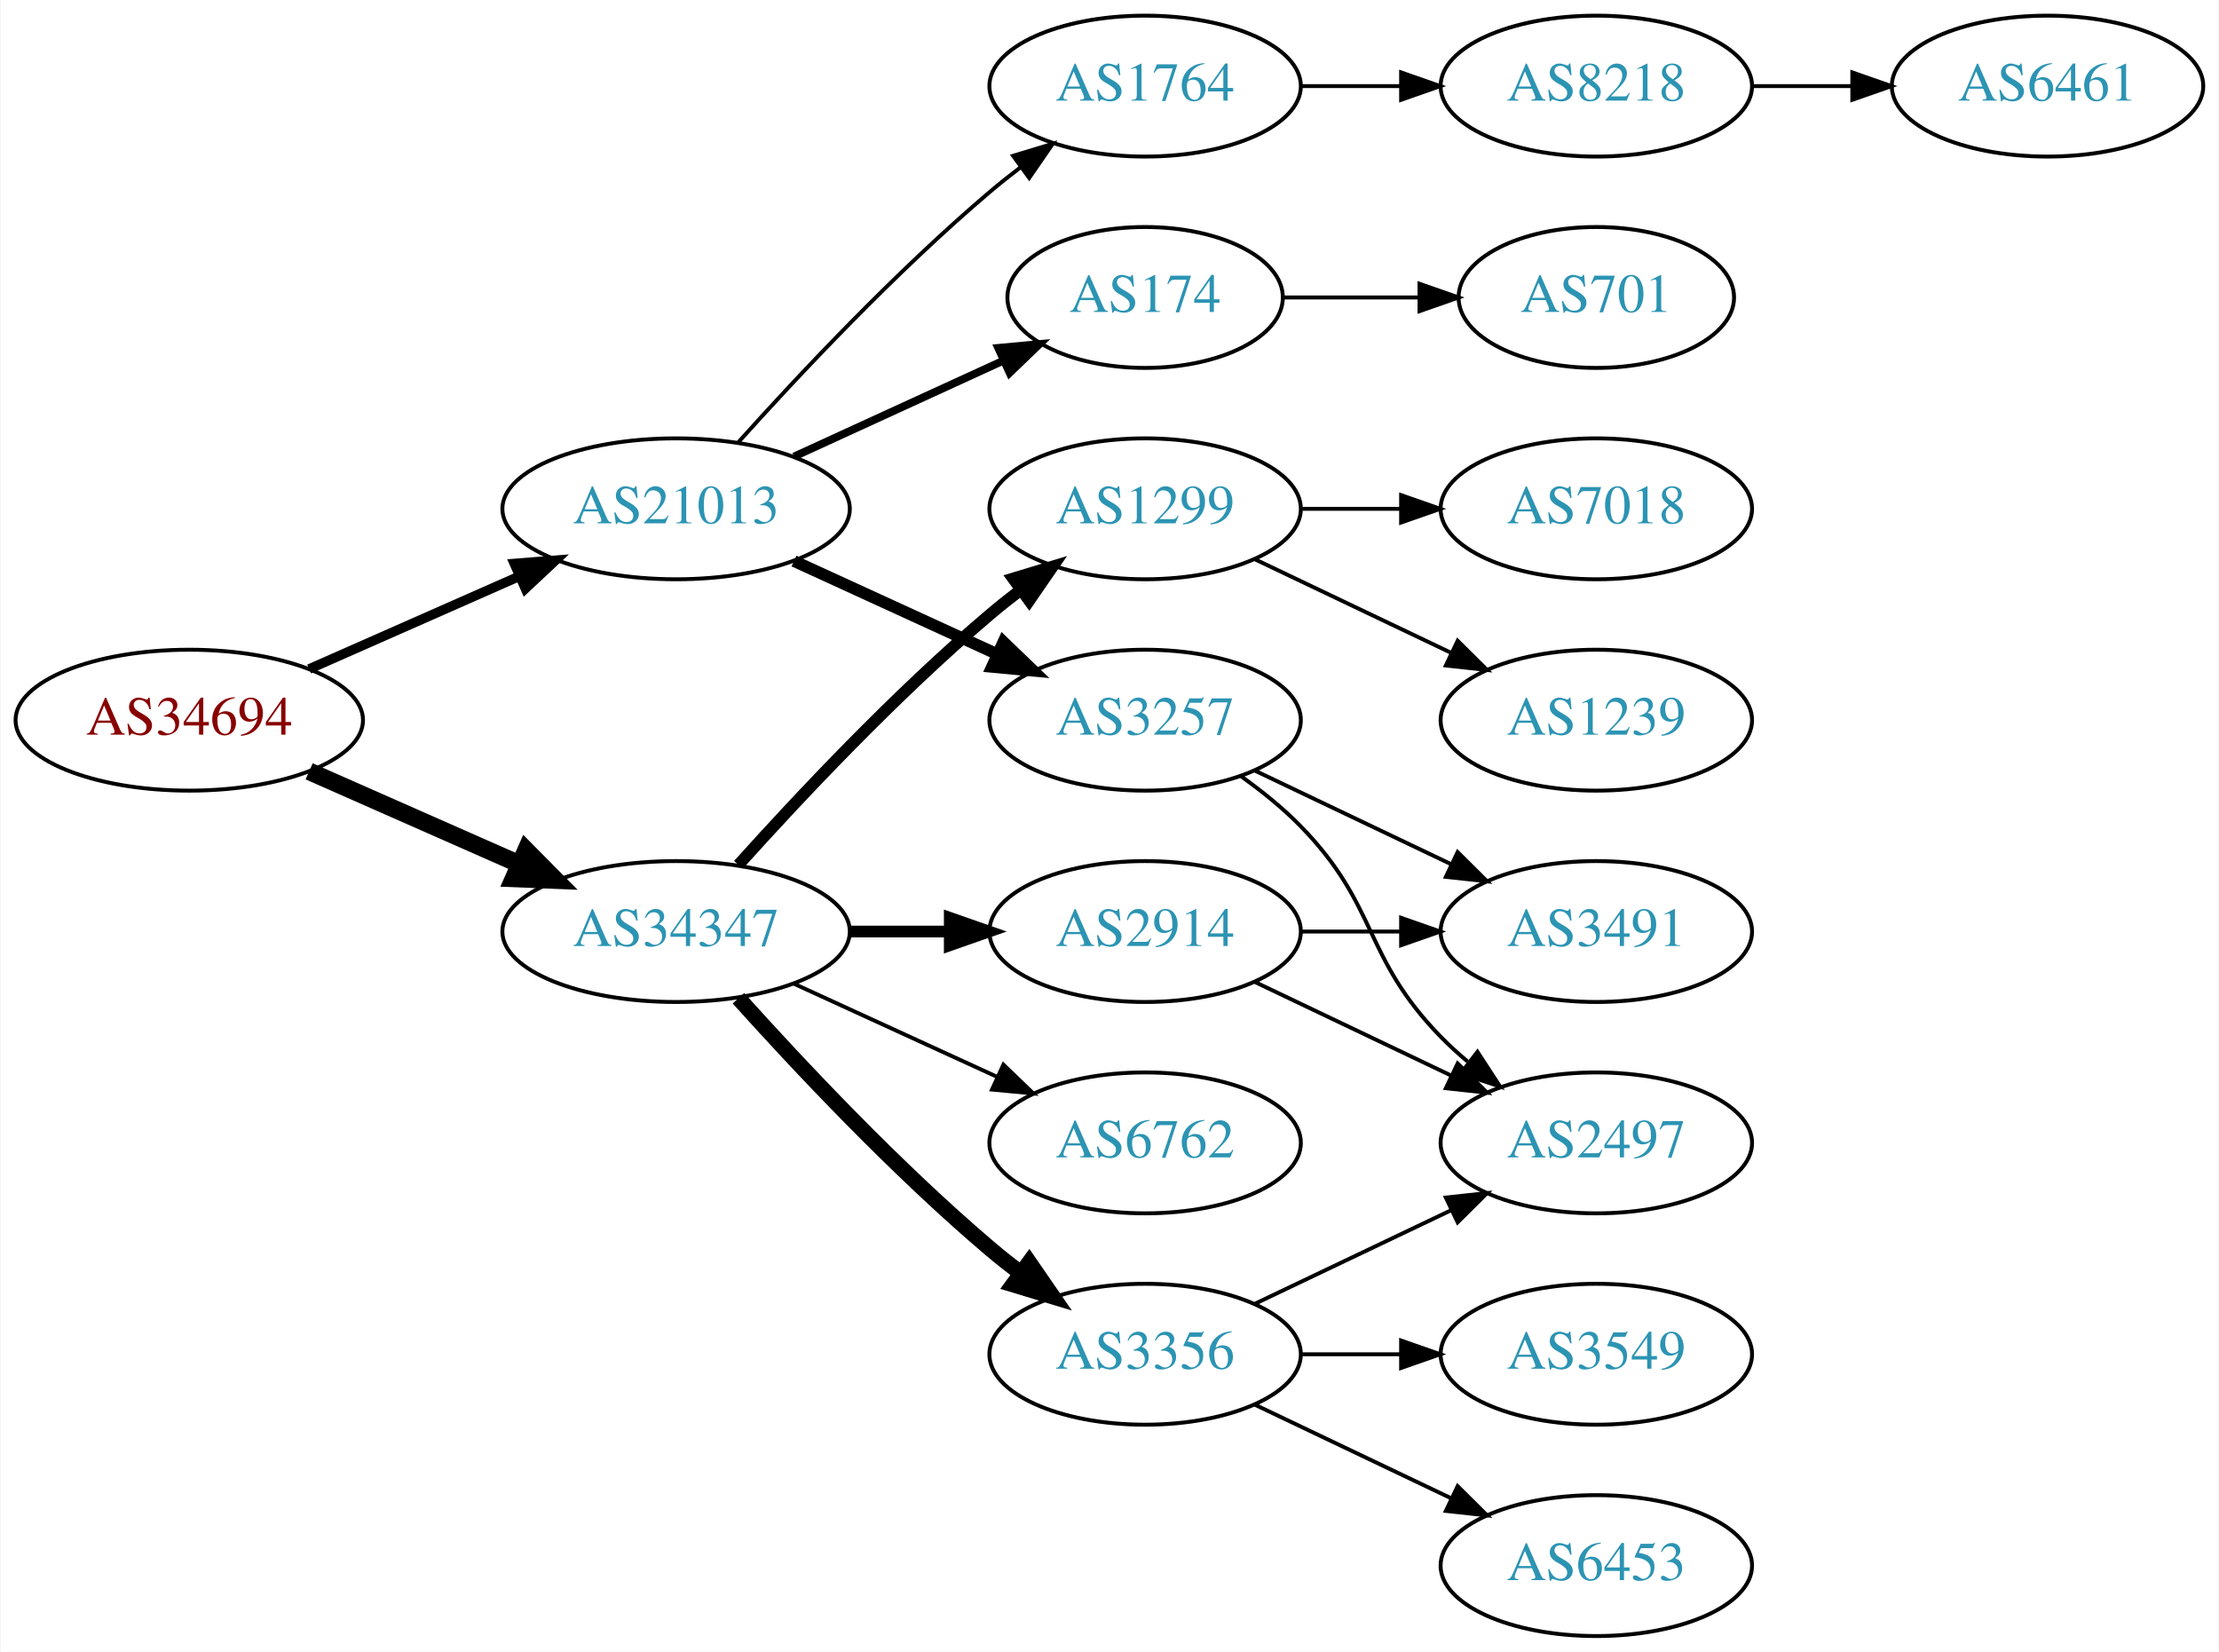
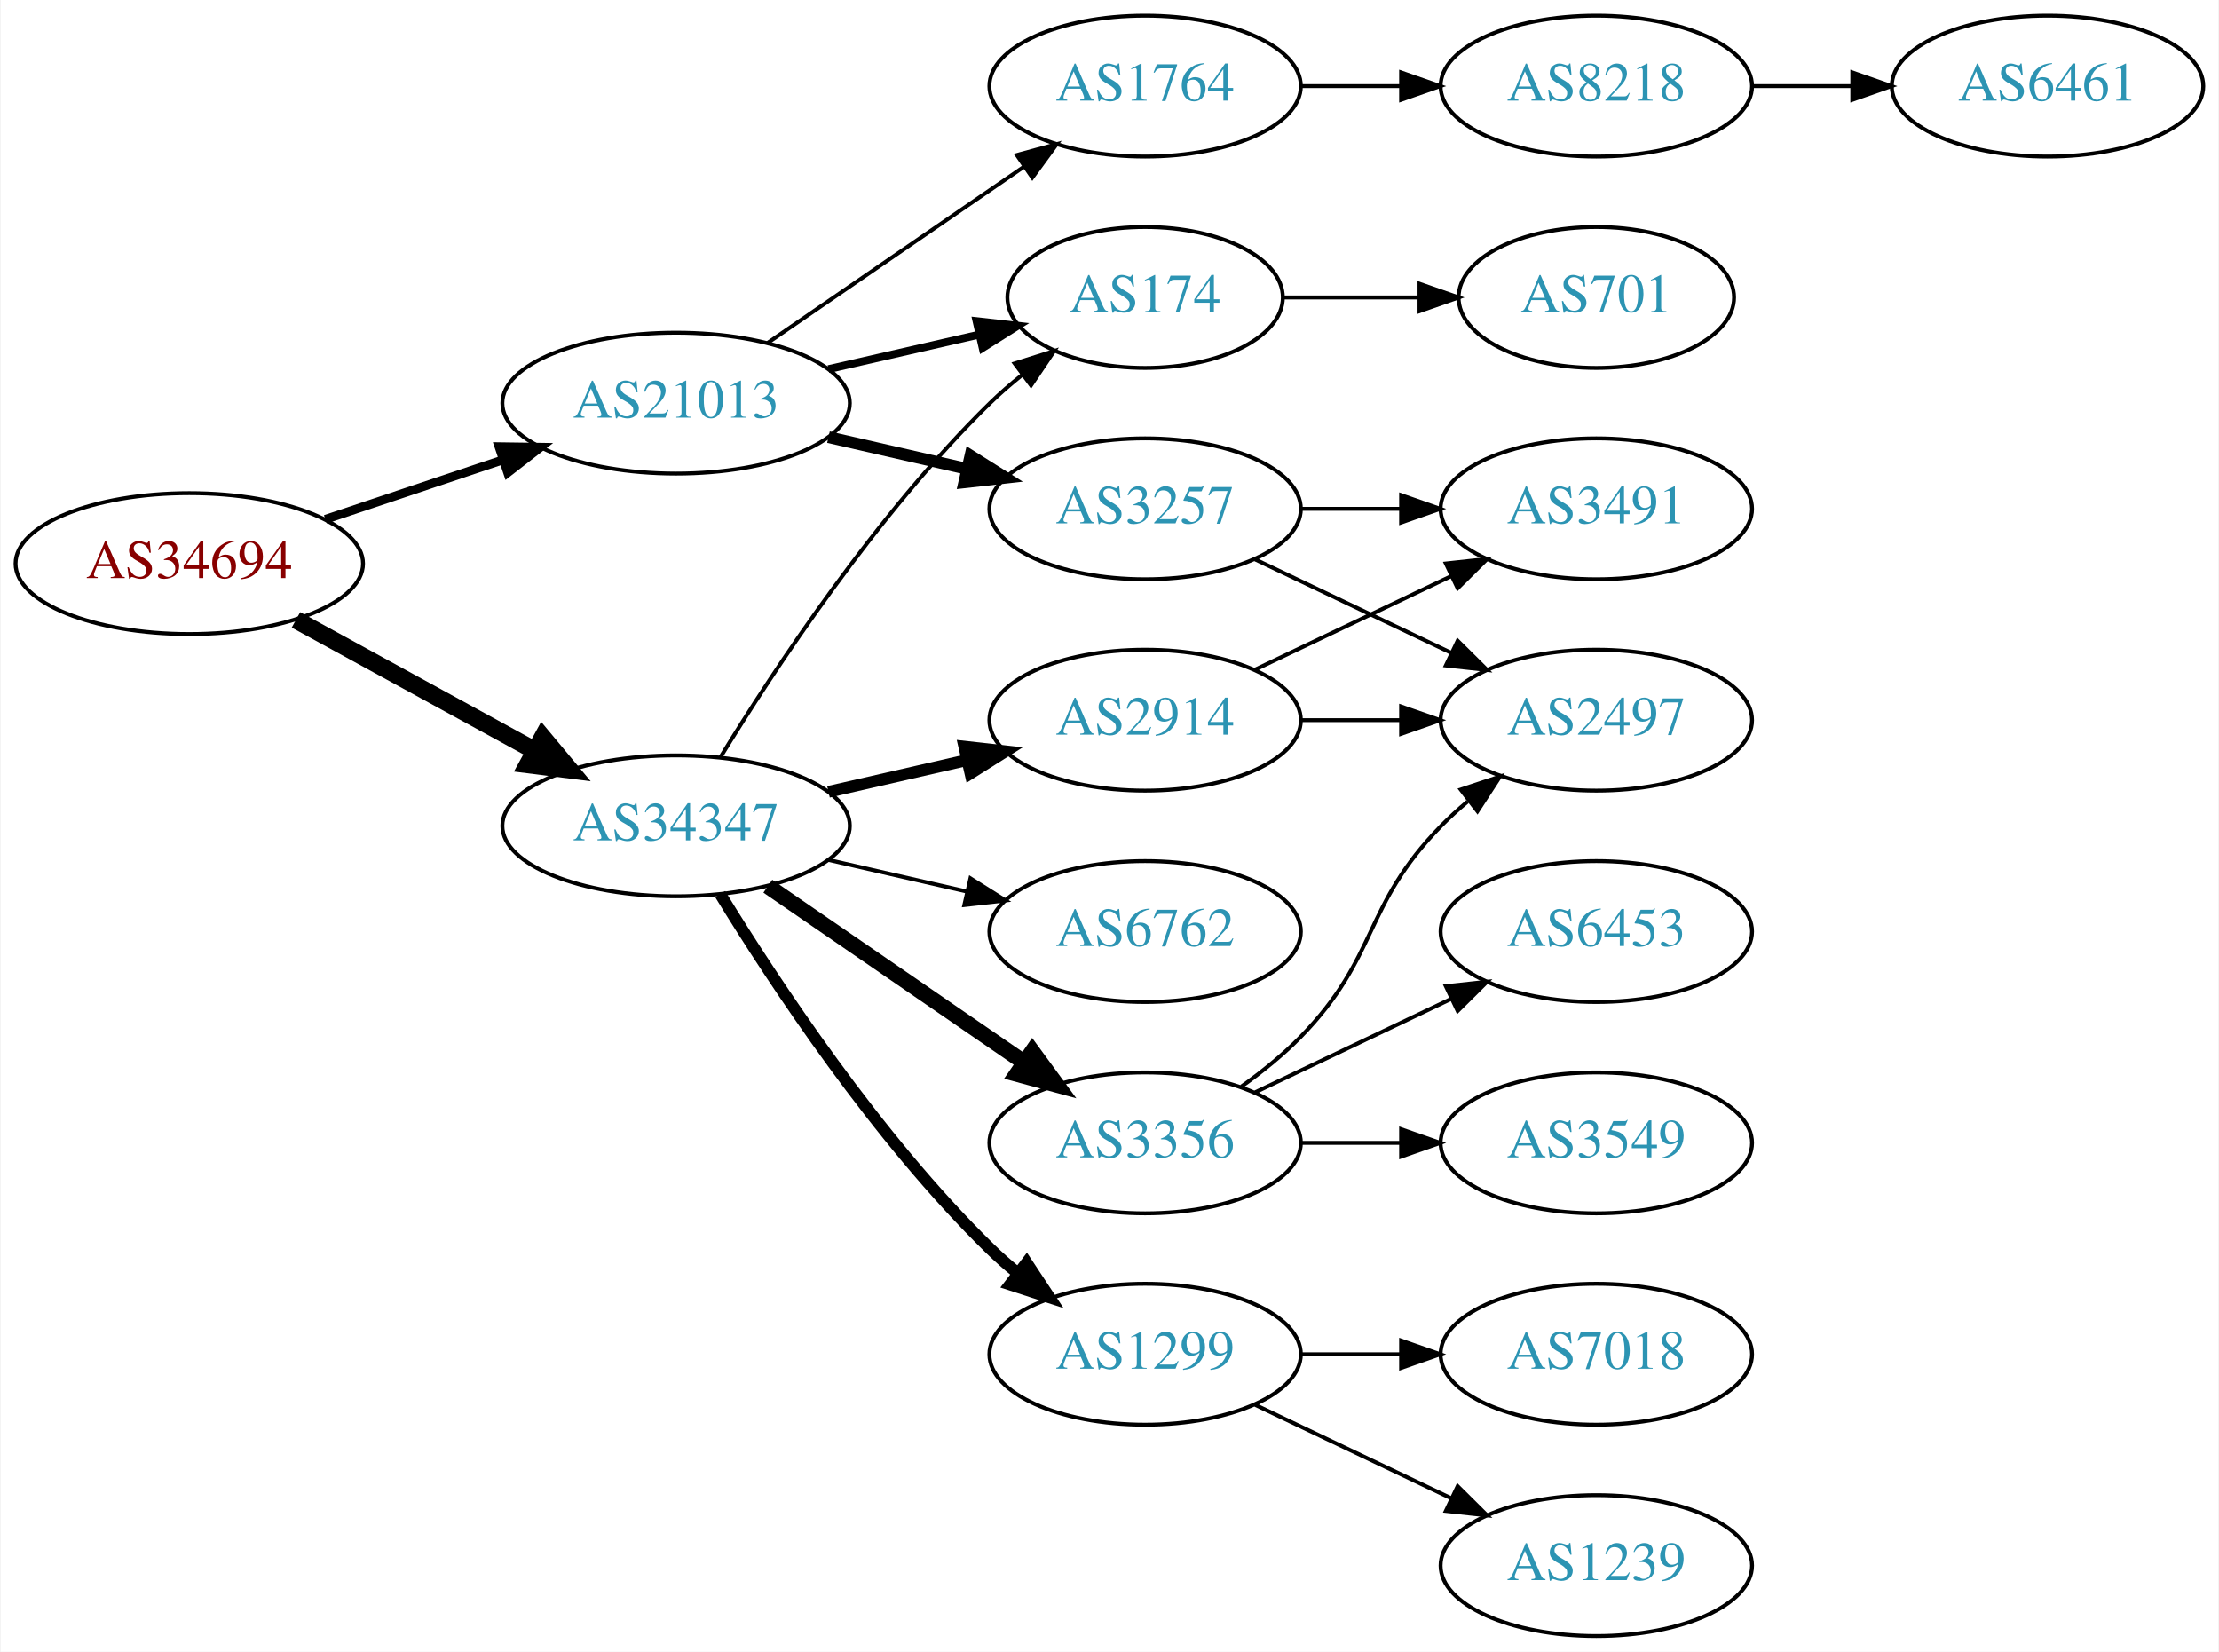
<svg xmlns="http://www.w3.org/2000/svg" xmlns:xlink="http://www.w3.org/1999/xlink" width="567pt" height="422pt" viewBox="0.00 0.00 566.66 422.00">
  <g id="graph0" class="graph" transform="scale(1 1) rotate(0) translate(4 418)">
    <polygon fill="white" stroke="none" points="-4,4 -4,-418 562.663,-418 562.663,4 -4,4" />
    <g id="node1" class="node">
      <g id="a_node1">
        <a xlink:href="/asn/34694" xlink:title="AS34694 ~ Stadtwerke Woergl GmbH [AT]">
-           <ellipse fill="#ffffff" stroke="black" cx="44.196" cy="-234" rx="44.393" ry="18" />
-           <text text-anchor="middle" x="44.196" y="-230.3" font-family="Times,serif" font-size="14.00" fill="#880000">AS34694</text>
+           <ellipse fill="#ffffff" stroke="black" cx="44.196" cy="-274" rx="44.393" ry="18" />
+           <text text-anchor="middle" x="44.196" y="-270.3" font-family="Times,serif" font-size="14.00" fill="#880000">AS34694</text>
        </a>
      </g>
    </g>
    <g id="node2" class="node">
      <g id="a_node2">
        <a xlink:href="/asn/21013" xlink:title="AS21013 ~ Wels, AT [AT]">
-           <ellipse fill="#ffffff" stroke="black" cx="168.588" cy="-288" rx="44.393" ry="18" />
-           <text text-anchor="middle" x="168.588" y="-284.3" font-family="Times,serif" font-size="14.00" fill="#2c94b3">AS21013</text>
+           <ellipse fill="#ffffff" stroke="black" cx="168.588" cy="-315" rx="44.393" ry="18" />
+           <text text-anchor="middle" x="168.588" y="-311.3" font-family="Times,serif" font-size="14.00" fill="#2c94b3">AS21013</text>
        </a>
      </g>
    </g>
    <g id="edge1" class="edge">
-       <path fill="none" stroke="black" stroke-width="2.455" d="M74.824,-247.072C90.941,-254.183 111.081,-263.069 128.473,-270.742" />
-       <polygon fill="black" stroke="black" stroke-width="2.455" points="127.247,-274.027 137.809,-274.861 130.073,-267.622 127.247,-274.027" />
+       <path fill="none" stroke="black" stroke-width="2.25" d="M78.964,-285.312C93.01,-290.017 109.488,-295.537 124.399,-300.532" />
+       <polygon fill="black" stroke="black" stroke-width="2.25" points="123.336,-303.867 133.93,-303.725 125.56,-297.23 123.336,-303.867" />
    </g>
    <g id="node3" class="node">
      <g id="a_node3">
        <a xlink:href="/asn/34347" xlink:title="AS34347 ~ HALLAG Kommunal GmbH [AT]">
-           <ellipse fill="#ffffff" stroke="black" cx="168.588" cy="-180" rx="44.393" ry="18" />
-           <text text-anchor="middle" x="168.588" y="-176.3" font-family="Times,serif" font-size="14.00" fill="#2c94b3">AS34347</text>
+           <ellipse fill="#ffffff" stroke="black" cx="168.588" cy="-207" rx="44.393" ry="18" />
+           <text text-anchor="middle" x="168.588" y="-203.3" font-family="Times,serif" font-size="14.00" fill="#2c94b3">AS34347</text>
        </a>
      </g>
    </g>
    <g id="edge2" class="edge">
-       <path fill="none" stroke="black" stroke-width="4.5" d="M74.824,-220.928C90.941,-213.817 111.081,-204.931 128.473,-197.258" />
-       <polygon fill="black" stroke="black" stroke-width="4.5" points="130.249,-200.778 137.809,-193.139 127.071,-193.573 130.249,-200.778" />
+       <path fill="none" stroke="black" stroke-width="4.5" d="M71.452,-259.627C89.279,-249.868 113.056,-236.852 132.503,-226.207" />
+       <polygon fill="black" stroke="black" stroke-width="4.5" points="134.494,-229.605 141.375,-221.349 130.713,-222.697 134.494,-229.605" />
    </g>
    <g id="node4" class="node">
      <g id="a_node4">
+         <a xlink:href="/asn/1764" xlink:title="AS1764 ~ NEXTLAYER-AS [AT]">
+           <ellipse fill="#ffffff" stroke="black" cx="288.431" cy="-396" rx="39.794" ry="18" />
+           <text text-anchor="middle" x="288.431" y="-392.3" font-family="Times,serif" font-size="14.00" fill="#2c94b3">AS1764</text>
+         </a>
+       </g>
+     </g>
+     <g id="edge3" class="edge">
+       <path fill="none" stroke="black" d="M192.031,-330.426C210.612,-343.198 237.173,-361.455 257.553,-375.463" />
+       <polygon fill="black" stroke="black" points="255.643,-378.398 265.867,-381.178 259.609,-372.629 255.643,-378.398" />
+     </g>
+     <g id="node5" class="node">
+       <g id="a_node5">
+         <a xlink:href="/asn/3257" xlink:title="AS3257 ~ GTT [DE]">
+           <ellipse fill="#ffffff" stroke="black" cx="288.431" cy="-288" rx="39.794" ry="18" />
+           <text text-anchor="middle" x="288.431" y="-284.3" font-family="Times,serif" font-size="14.00" fill="#2c94b3">AS3257</text>
+         </a>
+       </g>
+     </g>
+     <g id="edge4" class="edge">
+       <path fill="none" stroke="black" stroke-width="3" d="M207.523,-306.308C218.764,-303.733 231.176,-300.889 242.799,-298.226" />
+       <polygon fill="black" stroke="black" stroke-width="3" points="243.795,-301.588 252.761,-295.943 242.232,-294.765 243.795,-301.588" />
+     </g>
+     <g id="node6" class="node">
+       <g id="a_node6">
        <a xlink:href="/asn/174" xlink:title="AS174 ~ Cogent Communications [US]">
          <ellipse fill="#ffffff" stroke="black" cx="288.431" cy="-342" rx="35.194" ry="18" />
          <text text-anchor="middle" x="288.431" y="-338.3" font-family="Times,serif" font-size="14.00" fill="#2c94b3">AS174</text>
        </a>
      </g>
    </g>
-     <g id="edge3" class="edge">
-       <path fill="none" stroke="black" stroke-width="2" d="M198.718,-301.348C214.935,-308.78 235.238,-318.083 252.327,-325.914" />
-       <polygon fill="black" stroke="black" stroke-width="2" points="250.895,-329.108 261.444,-330.092 253.811,-322.744 250.895,-329.108" />
-     </g>
-     <g id="node5" class="node">
-       <g id="a_node5">
-         <a xlink:href="/asn/3257" xlink:title="AS3257 ~ GTT [DE]">
-           <ellipse fill="#ffffff" stroke="black" cx="288.431" cy="-234" rx="39.794" ry="18" />
-           <text text-anchor="middle" x="288.431" y="-230.3" font-family="Times,serif" font-size="14.00" fill="#2c94b3">AS3257</text>
-         </a>
-       </g>
-     </g>
-     <g id="edge4" class="edge">
-       <path fill="none" stroke="black" stroke-width="3" d="M198.718,-274.652C214.329,-267.498 233.727,-258.609 250.399,-250.97" />
-       <polygon fill="black" stroke="black" stroke-width="3" points="252.218,-253.986 259.851,-246.638 249.302,-247.622 252.218,-253.986" />
-     </g>
-     <g id="node6" class="node">
-       <g id="a_node6">
-         <a xlink:href="/asn/1764" xlink:title="AS1764 ~ NEXTLAYER-AS [AT]">
-           <ellipse fill="#ffffff" stroke="black" cx="288.431" cy="-396" rx="39.794" ry="18" />
-           <text text-anchor="middle" x="288.431" y="-392.3" font-family="Times,serif" font-size="14.00" fill="#2c94b3">AS1764</text>
-         </a>
-       </g>
-     </g>
    <g id="edge5" class="edge">
-       <path fill="none" stroke="black" d="M184.521,-305.044C199.847,-322.097 224.782,-348.65 248.784,-369 251.281,-371.117 253.942,-373.232 256.653,-375.293" />
-       <polygon fill="black" stroke="black" points="254.69,-378.194 264.83,-381.266 258.819,-372.541 254.69,-378.194" />
+       <path fill="none" stroke="black" stroke-width="2" d="M207.523,-323.692C219.84,-326.514 233.565,-329.658 246.116,-332.534" />
+       <polygon fill="black" stroke="black" stroke-width="2" points="245.351,-335.949 255.88,-334.771 246.914,-329.126 245.351,-335.949" />
+     </g>
+     <g id="edge15" class="edge">
+       <path fill="none" stroke="black" d="M179.854,-224.44C193.662,-246.991 219.851,-286.722 248.784,-315 251.32,-317.478 254.103,-319.89 256.979,-322.188" />
+       <polygon fill="black" stroke="black" points="255.088,-325.144 265.195,-328.321 259.275,-319.535 255.088,-325.144" />
    </g>
    <g id="node12" class="node">
      <g id="a_node12">
-         <a xlink:href="/asn/3356" xlink:title="AS3356 ~ Level 3 Parent, LLC [US]">
-           <ellipse fill="#ffffff" stroke="black" cx="288.431" cy="-72" rx="39.794" ry="18" />
-           <text text-anchor="middle" x="288.431" y="-68.3" font-family="Times,serif" font-size="14.00" fill="#2c94b3">AS3356</text>
+         <a xlink:href="/asn/2914" xlink:title="AS2914 ~ NTT America, Inc. [US]">
+           <ellipse fill="#ffffff" stroke="black" cx="288.431" cy="-234" rx="39.794" ry="18" />
+           <text text-anchor="middle" x="288.431" y="-230.3" font-family="Times,serif" font-size="14.00" fill="#2c94b3">AS2914</text>
        </a>
      </g>
    </g>
    <g id="edge11" class="edge">
-       <path fill="none" stroke="black" stroke-width="4" d="M184.521,-162.956C199.847,-145.903 224.782,-119.35 248.784,-99 251.281,-96.883 253.942,-94.768 256.653,-92.707" />
-       <polygon fill="black" stroke="black" stroke-width="4" points="258.819,-95.459 264.83,-86.734 254.69,-89.806 258.819,-95.459" />
+       <path fill="none" stroke="black" stroke-width="3" d="M207.523,-215.692C218.764,-218.267 231.176,-221.111 242.799,-223.774" />
+       <polygon fill="black" stroke="black" stroke-width="3" points="242.232,-227.235 252.761,-226.057 243.795,-220.412 242.232,-227.235" />
    </g>
    <g id="node13" class="node">
      <g id="a_node13">
-         <a xlink:href="/asn/2914" xlink:title="AS2914 ~ NTT America, Inc. [US]">
+         <a xlink:href="/asn/6762" xlink:title="AS6762 ~ TELECOM ITALIA SPARKLE S.p.A. [IT]">
          <ellipse fill="#ffffff" stroke="black" cx="288.431" cy="-180" rx="39.794" ry="18" />
-           <text text-anchor="middle" x="288.431" y="-176.3" font-family="Times,serif" font-size="14.00" fill="#2c94b3">AS2914</text>
+           <text text-anchor="middle" x="288.431" y="-176.3" font-family="Times,serif" font-size="14.00" fill="#2c94b3">AS6762</text>
        </a>
      </g>
    </g>
    <g id="edge12" class="edge">
-       <path fill="none" stroke="black" stroke-width="3" d="M212.799,-180C221.112,-180 229.875,-180 238.357,-180" />
-       <polygon fill="black" stroke="black" stroke-width="3" points="238.516,-183.5 248.516,-180 238.516,-176.5 238.516,-183.5" />
+       <path fill="none" stroke="black" d="M207.523,-198.308C218.764,-195.733 231.176,-192.889 242.799,-190.226" />
+       <polygon fill="black" stroke="black" points="243.795,-193.588 252.761,-187.943 242.232,-186.765 243.795,-193.588" />
    </g>
    <g id="node14" class="node">
      <g id="a_node14">
-         <a xlink:href="/asn/1299" xlink:title="AS1299 ~ Telia Carrier [EU]">
-           <ellipse fill="#ffffff" stroke="black" cx="288.431" cy="-288" rx="39.794" ry="18" />
-           <text text-anchor="middle" x="288.431" y="-284.3" font-family="Times,serif" font-size="14.00" fill="#2c94b3">AS1299</text>
+         <a xlink:href="/asn/3356" xlink:title="AS3356 ~ Level 3 Parent, LLC [US]">
+           <ellipse fill="#ffffff" stroke="black" cx="288.431" cy="-126" rx="39.794" ry="18" />
+           <text text-anchor="middle" x="288.431" y="-122.3" font-family="Times,serif" font-size="14.00" fill="#2c94b3">AS3356</text>
        </a>
      </g>
    </g>
    <g id="edge13" class="edge">
-       <path fill="none" stroke="black" stroke-width="3" d="M184.521,-197.044C199.847,-214.097 224.782,-240.65 248.784,-261 251.281,-263.117 253.942,-265.232 256.653,-267.293" />
-       <polygon fill="black" stroke="black" stroke-width="3" points="254.69,-270.194 264.83,-273.266 258.819,-264.541 254.69,-270.194" />
+       <path fill="none" stroke="black" stroke-width="4" d="M192.031,-191.574C210.612,-178.802 237.173,-160.545 257.553,-146.537" />
+       <polygon fill="black" stroke="black" stroke-width="4" points="259.609,-149.371 265.867,-140.822 255.643,-143.602 259.609,-149.371" />
    </g>
    <g id="node15" class="node">
      <g id="a_node15">
-         <a xlink:href="/asn/6762" xlink:title="AS6762 ~ TELECOM ITALIA SPARKLE S.p.A. [IT]">
-           <ellipse fill="#ffffff" stroke="black" cx="288.431" cy="-126" rx="39.794" ry="18" />
-           <text text-anchor="middle" x="288.431" y="-122.3" font-family="Times,serif" font-size="14.00" fill="#2c94b3">AS6762</text>
+         <a xlink:href="/asn/1299" xlink:title="AS1299 ~ Telia Carrier [EU]">
+           <ellipse fill="#ffffff" stroke="black" cx="288.431" cy="-72" rx="39.794" ry="18" />
+           <text text-anchor="middle" x="288.431" y="-68.3" font-family="Times,serif" font-size="14.00" fill="#2c94b3">AS1299</text>
        </a>
      </g>
    </g>
    <g id="edge14" class="edge">
-       <path fill="none" stroke="black" d="M198.718,-166.652C214.329,-159.498 233.727,-150.609 250.399,-142.97" />
-       <polygon fill="black" stroke="black" points="252.218,-145.986 259.851,-138.638 249.302,-139.622 252.218,-145.986" />
+       <path fill="none" stroke="black" stroke-width="3" d="M179.854,-189.56C193.662,-167.009 219.851,-127.278 248.784,-99 250.924,-96.908 253.242,-94.863 255.642,-92.894" />
+       <polygon fill="black" stroke="black" stroke-width="3" points="258.152,-95.382 263.983,-86.536 253.908,-89.815 258.152,-95.382" />
    </g>
    <g id="node7" class="node">
      <g id="a_node7">
+         <a xlink:href="/asn/8218" xlink:title="AS8218 ~ legacy Neotelecoms [FR]">
+           <ellipse fill="#ffffff" stroke="black" cx="403.724" cy="-396" rx="39.794" ry="18" />
+           <text text-anchor="middle" x="403.724" y="-392.3" font-family="Times,serif" font-size="14.00" fill="#2c94b3">AS8218</text>
+         </a>
+       </g>
+     </g>
+     <g id="edge6" class="edge">
+       <path fill="none" stroke="black" d="M328.103,-396C336.306,-396 345.07,-396 353.602,-396" />
+       <polygon fill="black" stroke="black" points="353.841,-399.5 363.841,-396 353.841,-392.5 353.841,-399.5" />
+     </g>
+     <g id="node9" class="node">
+       <g id="a_node9">
+         <a xlink:href="/asn/2497" xlink:title="AS2497 ~ Internet Initiative Japan Inc. [JP]">
+           <ellipse fill="#ffffff" stroke="black" cx="403.724" cy="-234" rx="39.794" ry="18" />
+           <text text-anchor="middle" x="403.724" y="-230.3" font-family="Times,serif" font-size="14.00" fill="#2c94b3">AS2497</text>
+         </a>
+       </g>
+     </g>
+     <g id="edge8" class="edge">
+       <path fill="none" stroke="black" d="M316.567,-275.066C331.561,-267.919 350.382,-258.948 366.605,-251.215" />
+       <polygon fill="black" stroke="black" points="368.288,-254.291 375.809,-246.829 365.276,-247.972 368.288,-254.291" />
+     </g>
+     <g id="node10" class="node">
+       <g id="a_node10">
+         <a xlink:href="/asn/3491" xlink:title="AS3491 ~ PCCW Global, Inc. [US]">
+           <ellipse fill="#ffffff" stroke="black" cx="403.724" cy="-288" rx="39.794" ry="18" />
+           <text text-anchor="middle" x="403.724" y="-284.3" font-family="Times,serif" font-size="14.00" fill="#2c94b3">AS3491</text>
+         </a>
+       </g>
+     </g>
+     <g id="edge9" class="edge">
+       <path fill="none" stroke="black" d="M328.103,-288C336.306,-288 345.07,-288 353.602,-288" />
+       <polygon fill="black" stroke="black" points="353.841,-291.5 363.841,-288 353.841,-284.5 353.841,-291.5" />
+     </g>
+     <g id="node11" class="node">
+       <g id="a_node11">
        <a xlink:href="/asn/701" xlink:title="AS701 ~ UUNET [US]">
          <ellipse fill="#ffffff" stroke="black" cx="403.724" cy="-342" rx="35.194" ry="18" />
          <text text-anchor="middle" x="403.724" y="-338.3" font-family="Times,serif" font-size="14.00" fill="#2c94b3">AS701</text>
        </a>
      </g>
    </g>
-     <g id="edge6" class="edge">
+     <g id="edge10" class="edge">
      <path fill="none" stroke="black" d="M323.73,-342C334.6,-342 346.778,-342 358.255,-342" />
      <polygon fill="black" stroke="black" points="358.541,-345.5 368.541,-342 358.541,-338.5 358.541,-345.5" />
    </g>
    <g id="node8" class="node">
      <g id="a_node8">
-         <a xlink:href="/asn/3491" xlink:title="AS3491 ~ PCCW Global, Inc. [US]">
-           <ellipse fill="#ffffff" stroke="black" cx="403.724" cy="-180" rx="39.794" ry="18" />
-           <text text-anchor="middle" x="403.724" y="-176.3" font-family="Times,serif" font-size="14.00" fill="#2c94b3">AS3491</text>
-         </a>
-       </g>
-     </g>
-     <g id="edge7" class="edge">
-       <path fill="none" stroke="black" d="M316.567,-221.066C331.561,-213.919 350.382,-204.948 366.605,-197.215" />
-       <polygon fill="black" stroke="black" points="368.288,-200.291 375.809,-192.829 365.276,-193.972 368.288,-200.291" />
-     </g>
-     <g id="node9" class="node">
-       <g id="a_node9">
-         <a xlink:href="/asn/2497" xlink:title="AS2497 ~ Internet Initiative Japan Inc. [JP]">
-           <ellipse fill="#ffffff" stroke="black" cx="403.724" cy="-126" rx="39.794" ry="18" />
-           <text text-anchor="middle" x="403.724" y="-122.3" font-family="Times,serif" font-size="14.00" fill="#2c94b3">AS2497</text>
-         </a>
-       </g>
-     </g>
-     <g id="edge8" class="edge">
-       <path fill="none" stroke="black" d="M313.025,-219.611C318.281,-215.852 323.613,-211.563 328.077,-207 348.25,-186.383 343.905,-173.617 364.077,-153 366.17,-150.861 368.453,-148.782 370.83,-146.79" />
-       <polygon fill="black" stroke="black" points="373.349,-149.268 379.13,-140.389 369.074,-143.725 373.349,-149.268" />
-     </g>
-     <g id="node10" class="node">
-       <g id="a_node10">
-         <a xlink:href="/asn/8218" xlink:title="AS8218 ~ legacy Neotelecoms [FR]">
-           <ellipse fill="#ffffff" stroke="black" cx="403.724" cy="-396" rx="39.794" ry="18" />
-           <text text-anchor="middle" x="403.724" y="-392.3" font-family="Times,serif" font-size="14.00" fill="#2c94b3">AS8218</text>
-         </a>
-       </g>
-     </g>
-     <g id="edge9" class="edge">
-       <path fill="none" stroke="black" d="M328.103,-396C336.306,-396 345.07,-396 353.602,-396" />
-       <polygon fill="black" stroke="black" points="353.841,-399.5 363.841,-396 353.841,-392.5 353.841,-399.5" />
-     </g>
-     <g id="node11" class="node">
-       <g id="a_node11">
        <a xlink:href="/asn/6461" xlink:title="AS6461 ~ Zayo Bandwidth [US]">
          <ellipse fill="#ffffff" stroke="black" cx="519.017" cy="-396" rx="39.794" ry="18" />
          <text text-anchor="middle" x="519.017" y="-392.3" font-family="Times,serif" font-size="14.00" fill="#2c94b3">AS6461</text>
        </a>
      </g>
    </g>
-     <g id="edge10" class="edge">
+     <g id="edge7" class="edge">
      <path fill="none" stroke="black" d="M443.396,-396C451.599,-396 460.363,-396 468.895,-396" />
      <polygon fill="black" stroke="black" points="469.134,-399.5 479.134,-396 469.134,-392.5 469.134,-399.5" />
    </g>
+     <g id="edge16" class="edge">
+       <path fill="none" stroke="black" d="M328.103,-234C336.306,-234 345.07,-234 353.602,-234" />
+       <polygon fill="black" stroke="black" points="353.841,-237.5 363.841,-234 353.841,-230.5 353.841,-237.5" />
+     </g>
    <g id="edge17" class="edge">
-       <path fill="none" stroke="black" d="M316.567,-84.934C331.561,-92.081 350.382,-101.052 366.605,-108.785" />
-       <polygon fill="black" stroke="black" points="365.276,-112.028 375.809,-113.171 368.288,-105.709 365.276,-112.028" />
+       <path fill="none" stroke="black" d="M316.567,-246.934C331.561,-254.081 350.382,-263.052 366.605,-270.785" />
+       <polygon fill="black" stroke="black" points="365.276,-274.028 375.809,-275.171 368.288,-267.709 365.276,-274.028" />
+     </g>
+     <g id="edge21" class="edge">
+       <path fill="none" stroke="black" d="M313.025,-140.389C318.281,-144.148 323.613,-148.437 328.077,-153 348.25,-173.617 343.905,-186.383 364.077,-207 366.17,-209.139 368.453,-211.218 370.83,-213.21" />
+       <polygon fill="black" stroke="black" points="369.074,-216.275 379.13,-219.611 373.349,-210.732 369.074,-216.275" />
+     </g>
+     <g id="node18" class="node">
+       <g id="a_node18">
+         <a xlink:href="/asn/6453" xlink:title="AS6453 ~ TATA COMMUNICATIONS (AMERICA) INC [US]">
+           <ellipse fill="#ffffff" stroke="black" cx="403.724" cy="-180" rx="39.794" ry="18" />
+           <text text-anchor="middle" x="403.724" y="-176.3" font-family="Times,serif" font-size="14.00" fill="#2c94b3">AS6453</text>
+         </a>
+       </g>
+     </g>
+     <g id="edge20" class="edge">
+       <path fill="none" stroke="black" d="M316.567,-138.934C331.561,-146.081 350.382,-155.052 366.605,-162.785" />
+       <polygon fill="black" stroke="black" points="365.276,-166.028 375.809,-167.171 368.288,-159.709 365.276,-166.028" />
+     </g>
+     <g id="node19" class="node">
+       <g id="a_node19">
+         <a xlink:href="/asn/3549" xlink:title="AS3549 ~ Level 3 Parent, LLC [US]">
+           <ellipse fill="#ffffff" stroke="black" cx="403.724" cy="-126" rx="39.794" ry="18" />
+           <text text-anchor="middle" x="403.724" y="-122.3" font-family="Times,serif" font-size="14.00" fill="#2c94b3">AS3549</text>
+         </a>
+       </g>
+     </g>
+     <g id="edge22" class="edge">
+       <path fill="none" stroke="black" d="M328.103,-126C336.306,-126 345.07,-126 353.602,-126" />
+       <polygon fill="black" stroke="black" points="353.841,-129.5 363.841,-126 353.841,-122.5 353.841,-129.5" />
    </g>
    <g id="node16" class="node">
      <g id="a_node16">
-         <a xlink:href="/asn/6453" xlink:title="AS6453 ~ TATA COMMUNICATIONS (AMERICA) INC [US]">
+         <a xlink:href="/asn/7018" xlink:title="AS7018 ~ AT&amp;T Services, Inc. [US]">
+           <ellipse fill="#ffffff" stroke="black" cx="403.724" cy="-72" rx="39.794" ry="18" />
+           <text text-anchor="middle" x="403.724" y="-68.3" font-family="Times,serif" font-size="14.00" fill="#2c94b3">AS7018</text>
+         </a>
+       </g>
+     </g>
+     <g id="edge18" class="edge">
+       <path fill="none" stroke="black" d="M328.103,-72C336.306,-72 345.07,-72 353.602,-72" />
+       <polygon fill="black" stroke="black" points="353.841,-75.5 363.841,-72 353.841,-68.5 353.841,-75.5" />
+     </g>
+     <g id="node17" class="node">
+       <g id="a_node17">
+         <a xlink:href="/asn/1239" xlink:title="AS1239 ~ Sprint [US]">
          <ellipse fill="#ffffff" stroke="black" cx="403.724" cy="-18" rx="39.794" ry="18" />
-           <text text-anchor="middle" x="403.724" y="-14.3" font-family="Times,serif" font-size="14.00" fill="#2c94b3">AS6453</text>
-         </a>
-       </g>
-     </g>
-     <g id="edge18" class="edge">
+           <text text-anchor="middle" x="403.724" y="-14.3" font-family="Times,serif" font-size="14.00" fill="#2c94b3">AS1239</text>
+         </a>
+       </g>
+     </g>
+     <g id="edge19" class="edge">
      <path fill="none" stroke="black" d="M316.567,-59.066C331.561,-51.919 350.382,-42.948 366.605,-35.215" />
      <polygon fill="black" stroke="black" points="368.288,-38.291 375.809,-30.829 365.276,-31.972 368.288,-38.291" />
    </g>
-     <g id="node17" class="node">
-       <g id="a_node17">
-         <a xlink:href="/asn/3549" xlink:title="AS3549 ~ Level 3 Parent, LLC [US]">
-           <ellipse fill="#ffffff" stroke="black" cx="403.724" cy="-72" rx="39.794" ry="18" />
-           <text text-anchor="middle" x="403.724" y="-68.3" font-family="Times,serif" font-size="14.00" fill="#2c94b3">AS3549</text>
-         </a>
-       </g>
-     </g>
-     <g id="edge19" class="edge">
-       <path fill="none" stroke="black" d="M328.103,-72C336.306,-72 345.07,-72 353.602,-72" />
-       <polygon fill="black" stroke="black" points="353.841,-75.5 363.841,-72 353.841,-68.5 353.841,-75.5" />
-     </g>
-     <g id="edge15" class="edge">
-       <path fill="none" stroke="black" d="M328.103,-180C336.306,-180 345.07,-180 353.602,-180" />
-       <polygon fill="black" stroke="black" points="353.841,-183.5 363.841,-180 353.841,-176.5 353.841,-183.5" />
-     </g>
-     <g id="edge16" class="edge">
-       <path fill="none" stroke="black" d="M316.567,-167.066C331.561,-159.919 350.382,-150.948 366.605,-143.215" />
-       <polygon fill="black" stroke="black" points="368.288,-146.291 375.809,-138.829 365.276,-139.972 368.288,-146.291" />
-     </g>
-     <g id="node18" class="node">
-       <g id="a_node18">
-         <a xlink:href="/asn/1239" xlink:title="AS1239 ~ Sprint [US]">
-           <ellipse fill="#ffffff" stroke="black" cx="403.724" cy="-234" rx="39.794" ry="18" />
-           <text text-anchor="middle" x="403.724" y="-230.3" font-family="Times,serif" font-size="14.00" fill="#2c94b3">AS1239</text>
-         </a>
-       </g>
-     </g>
-     <g id="edge20" class="edge">
-       <path fill="none" stroke="black" d="M316.567,-275.066C331.561,-267.919 350.382,-258.948 366.605,-251.215" />
-       <polygon fill="black" stroke="black" points="368.288,-254.291 375.809,-246.829 365.276,-247.972 368.288,-254.291" />
-     </g>
-     <g id="node19" class="node">
-       <g id="a_node19">
-         <a xlink:href="/asn/7018" xlink:title="AS7018 ~ AT&amp;T Services, Inc. [US]">
-           <ellipse fill="#ffffff" stroke="black" cx="403.724" cy="-288" rx="39.794" ry="18" />
-           <text text-anchor="middle" x="403.724" y="-284.3" font-family="Times,serif" font-size="14.00" fill="#2c94b3">AS7018</text>
-         </a>
-       </g>
-     </g>
-     <g id="edge21" class="edge">
-       <path fill="none" stroke="black" d="M328.103,-288C336.306,-288 345.07,-288 353.602,-288" />
-       <polygon fill="black" stroke="black" points="353.841,-291.5 363.841,-288 353.841,-284.5 353.841,-291.5" />
-     </g>
  </g>
</svg>
